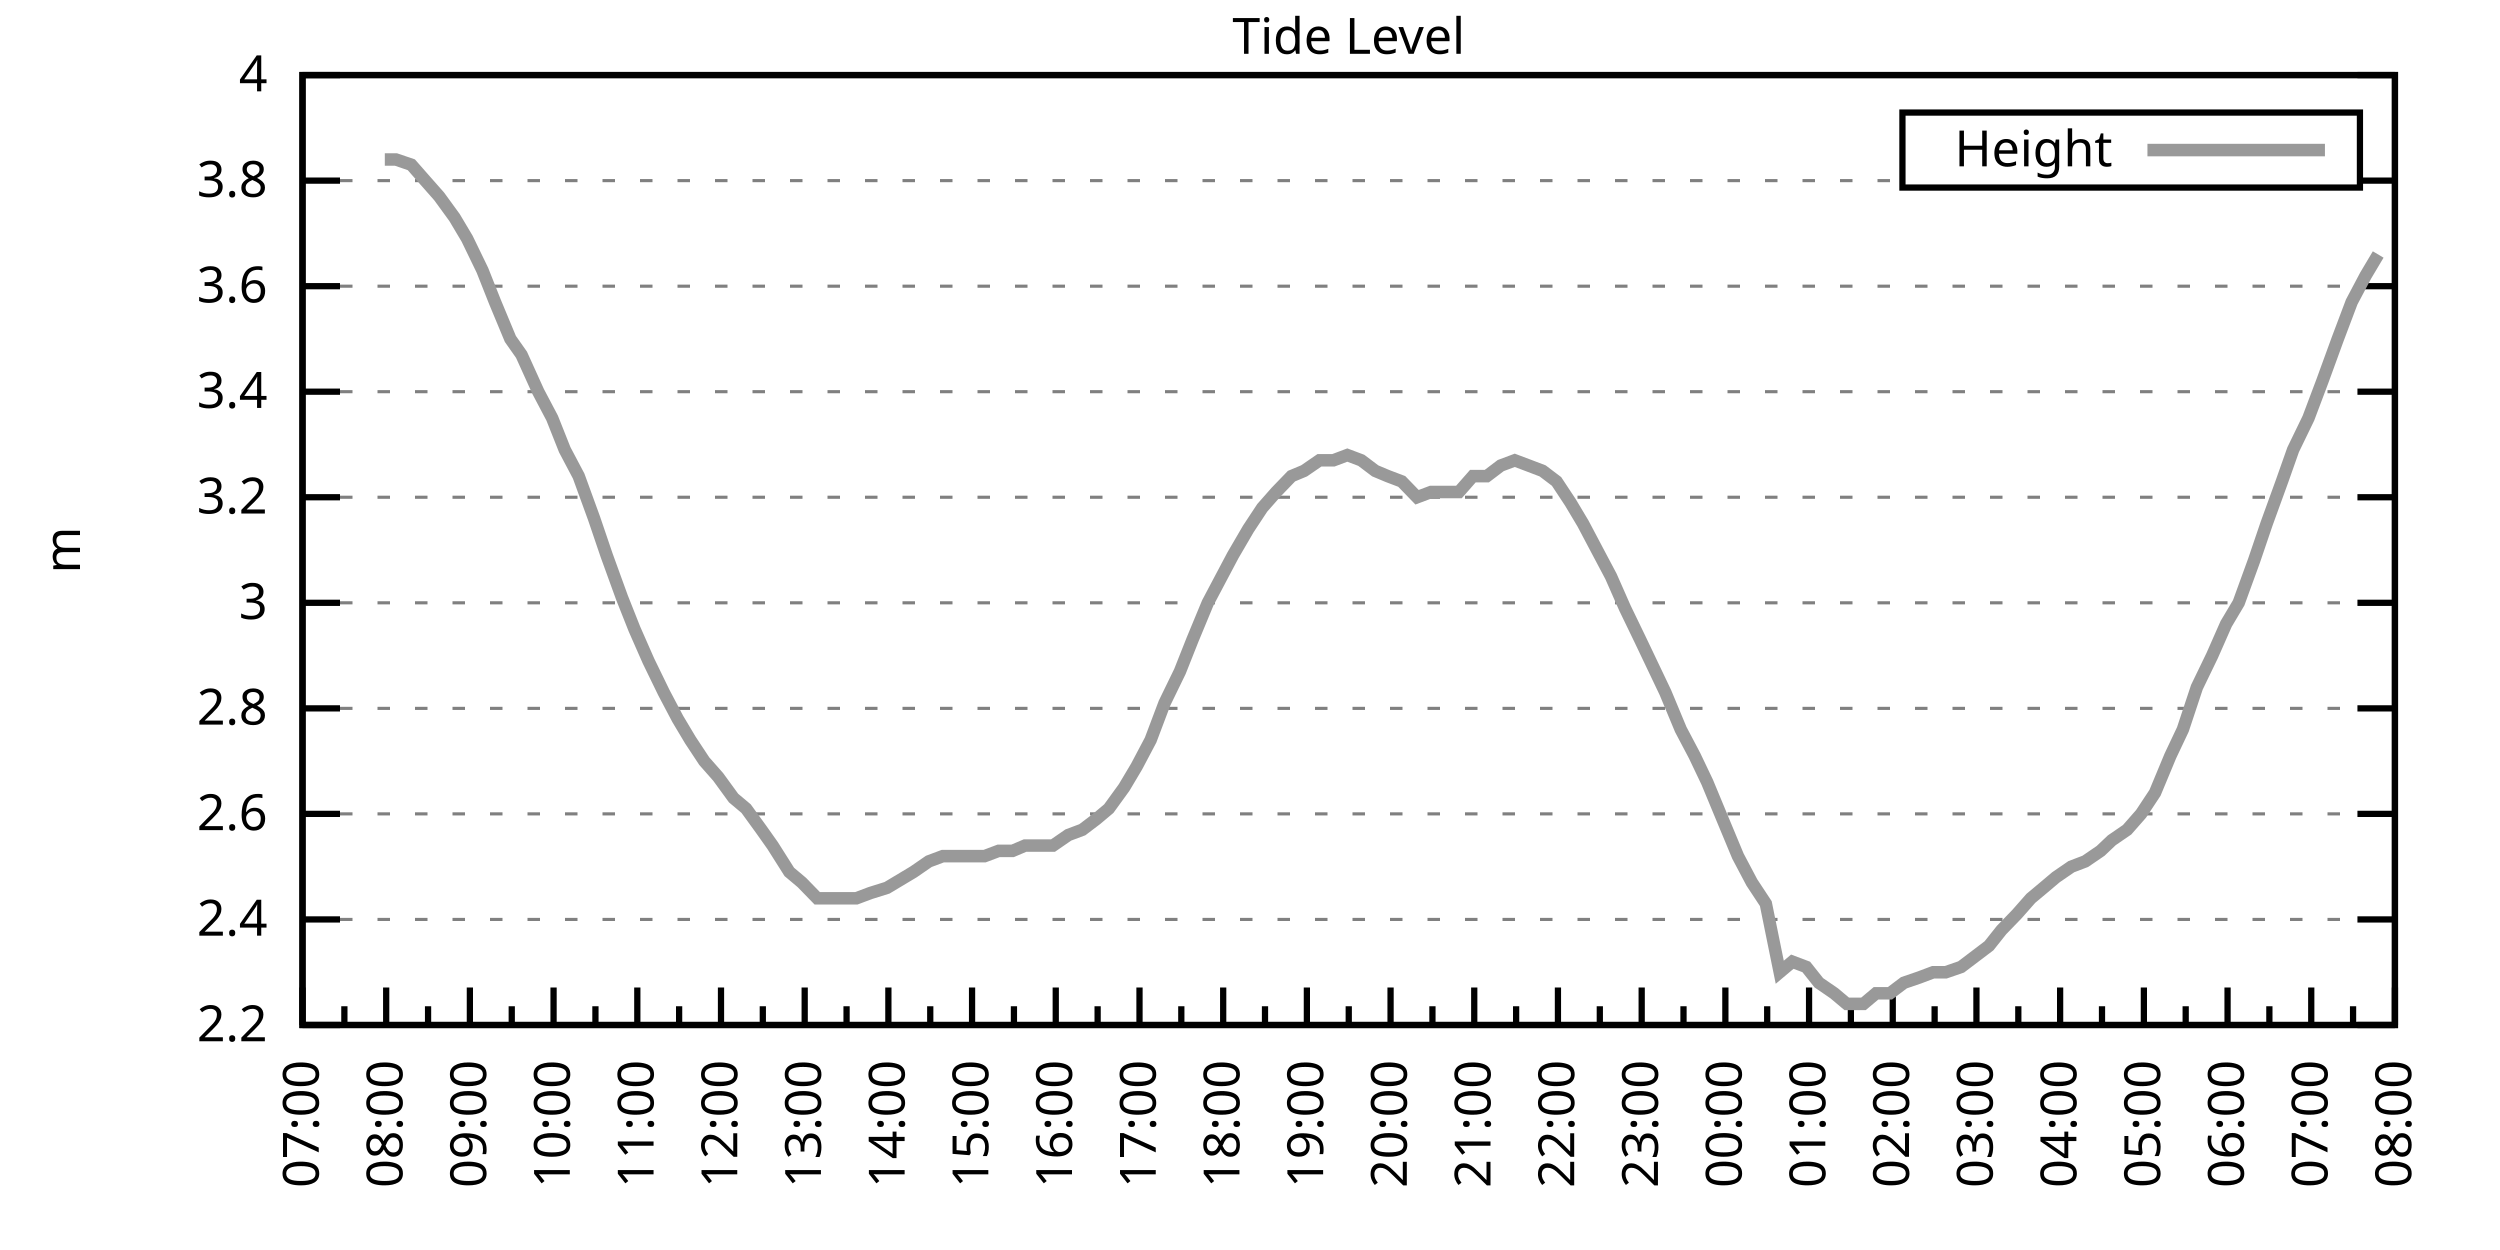
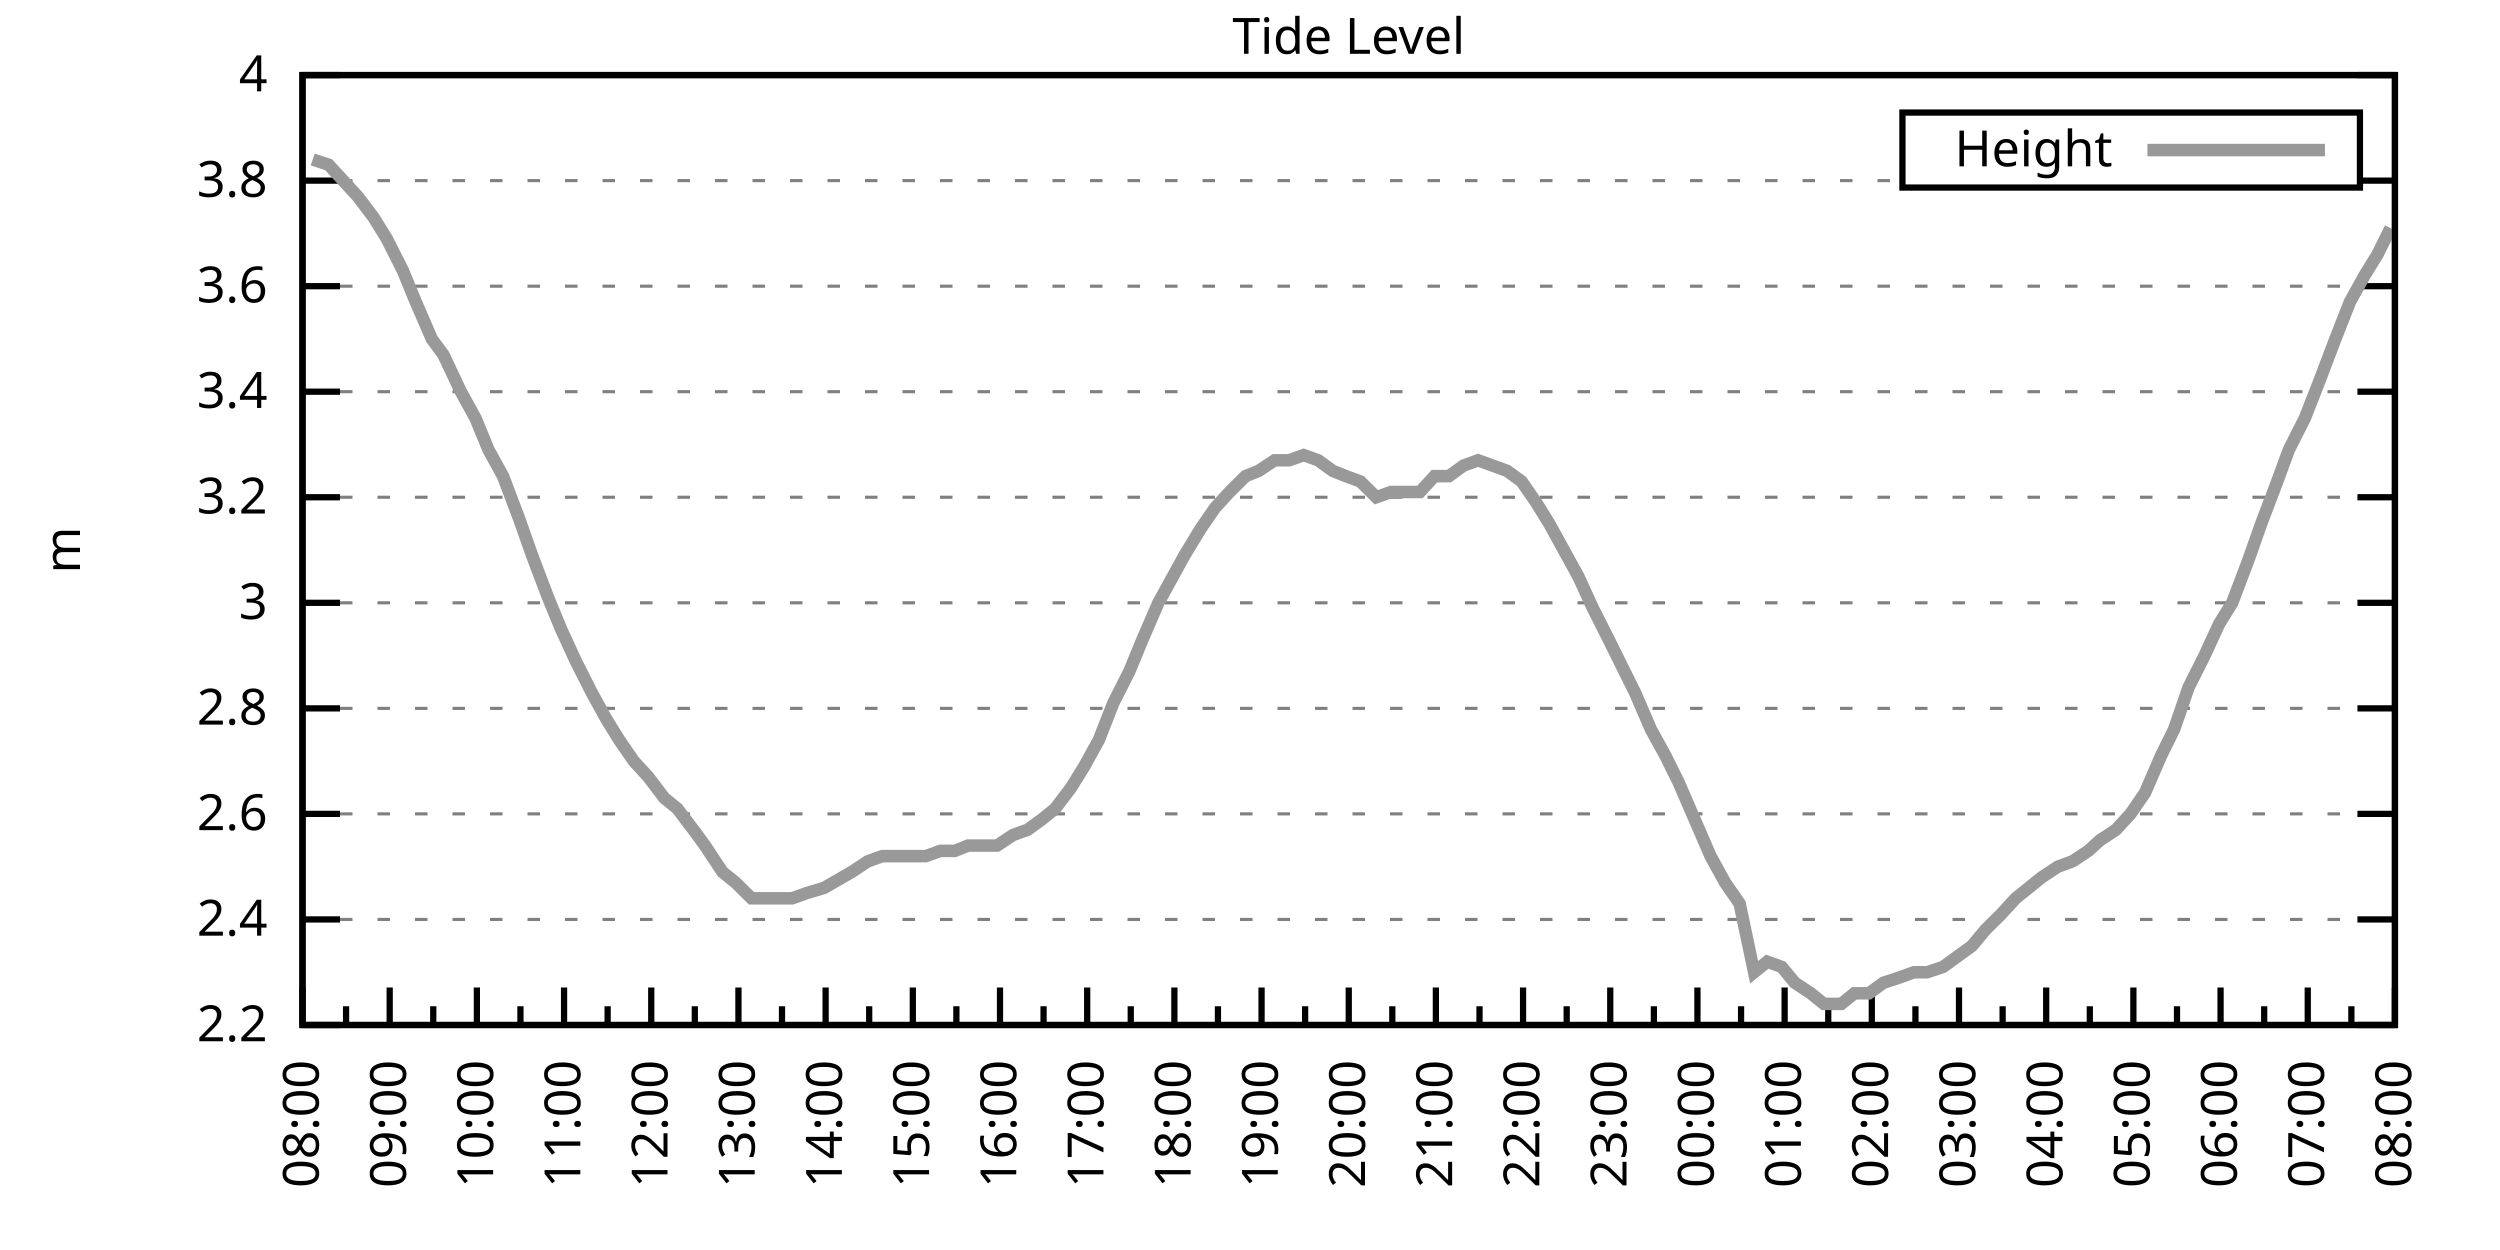
<svg xmlns="http://www.w3.org/2000/svg" xmlns:xlink="http://www.w3.org/1999/xlink" width="400" height="200" viewBox="0 0 400 200">
  <g id="gnuplot_canvas">
    <rect x="0" y="0" width="400" height="200" fill="none" />
    <defs>
      <circle id="gpDot" r="0.5" stroke-width="0.5" stroke="currentColor" />
      <path id="gpPt0" stroke-width="0.333" stroke="currentColor" d="M-1,0 h2 M0,-1 v2" />
      <path id="gpPt1" stroke-width="0.333" stroke="currentColor" d="M-1,-1 L1,1 M1,-1 L-1,1" />
      <path id="gpPt2" stroke-width="0.333" stroke="currentColor" d="M-1,0 L1,0 M0,-1 L0,1 M-1,-1 L1,1 M-1,1 L1,-1" />
      <rect id="gpPt3" stroke-width="0.333" stroke="currentColor" x="-1" y="-1" width="2" height="2" />
      <rect id="gpPt4" stroke-width="0.333" stroke="currentColor" fill="currentColor" x="-1" y="-1" width="2" height="2" />
      <circle id="gpPt5" stroke-width="0.333" stroke="currentColor" cx="0" cy="0" r="1" />
      <use xlink:href="#gpPt5" id="gpPt6" fill="currentColor" stroke="none" />
      <path id="gpPt7" stroke-width="0.333" stroke="currentColor" d="M0,-1.33 L-1.33,0.67 L1.33,0.67 z" />
      <use xlink:href="#gpPt7" id="gpPt8" fill="currentColor" stroke="none" />
      <use xlink:href="#gpPt7" id="gpPt9" stroke="currentColor" transform="rotate(180)" />
      <use xlink:href="#gpPt9" id="gpPt10" fill="currentColor" stroke="none" />
      <use xlink:href="#gpPt3" id="gpPt11" stroke="currentColor" transform="rotate(45)" />
      <use xlink:href="#gpPt11" id="gpPt12" fill="currentColor" stroke="none" />
      <path id="gpPt13" stroke-width="0.333" stroke="currentColor" d="M0,1.330 L1.265,0.411 L0.782,-1.067 L-0.782,-1.076 L-1.265,0.411 z" />
      <use xlink:href="#gpPt13" id="gpPt14" fill="currentColor" stroke="none" />
      <filter id="textbox" filterUnits="objectBoundingBox" x="0" y="0" height="1" width="1">
        <feFlood flood-color="white" flood-opacity="1" result="bgnd" />
        <feComposite in="SourceGraphic" in2="bgnd" operator="atop" />
      </filter>
      <filter id="greybox" filterUnits="objectBoundingBox" x="0" y="0" height="1" width="1">
        <feFlood flood-color="lightgrey" flood-opacity="1" result="grey" />
        <feComposite in="SourceGraphic" in2="grey" operator="atop" />
      </filter>
    </defs>
    <g fill="none" color="white" stroke="currentColor" stroke-width="1.00" stroke-linecap="butt" stroke-linejoin="miter">
</g>
    <g fill="none" color="black" stroke="currentColor" stroke-width="1.00" stroke-linecap="butt" stroke-linejoin="miter">
      <g stroke="none" shape-rendering="crispEdges">
        <polygon fill="rgb(255, 255, 255)" points="48.40,164.00 383.18,164.00 383.18,12.02 48.40,12.02 " />
      </g>
    </g>
    <g fill="none" color="black" stroke="currentColor" stroke-width="1.00" stroke-linecap="butt" stroke-linejoin="miter">
</g>
    <g fill="none" color="black" stroke="black" stroke-width="0.50" stroke-linecap="butt" stroke-linejoin="miter">
</g>
    <g fill="none" color="gray" stroke="currentColor" stroke-width="0.50" stroke-linecap="butt" stroke-linejoin="miter">
      <path stroke="gray" stroke-dasharray="2,4" class="gridline" d="M48.40,164.00 L383.19,164.00  " />
    </g>
    <g fill="none" color="gray" stroke="gray" stroke-width="1.00" stroke-linecap="butt" stroke-linejoin="miter">
</g>
    <g fill="none" color="black" stroke="currentColor" stroke-width="1.00" stroke-linecap="butt" stroke-linejoin="miter">
      <path stroke="black" d="M48.40,164.00 L54.40,164.00 M383.19,164.00 L377.19,164.00  " />
      <g transform="translate(42.80,166.60)" stroke="none" fill="black" font-family="Sans" font-size="8.00" text-anchor="end">
        <text>
          <tspan font-family="Sans"> 2.2</tspan>
        </text>
      </g>
    </g>
    <g fill="none" color="black" stroke="currentColor" stroke-width="1.00" stroke-linecap="butt" stroke-linejoin="miter">
</g>
    <g fill="none" color="black" stroke="black" stroke-width="0.50" stroke-linecap="butt" stroke-linejoin="miter">
</g>
    <g fill="none" color="gray" stroke="currentColor" stroke-width="0.50" stroke-linecap="butt" stroke-linejoin="miter">
      <path stroke="gray" stroke-dasharray="2,4" class="gridline" d="M48.40,147.11 L383.19,147.11  " />
    </g>
    <g fill="none" color="gray" stroke="gray" stroke-width="1.00" stroke-linecap="butt" stroke-linejoin="miter">
</g>
    <g fill="none" color="black" stroke="currentColor" stroke-width="1.00" stroke-linecap="butt" stroke-linejoin="miter">
      <path stroke="black" d="M48.40,147.11 L54.40,147.11 M383.19,147.11 L377.19,147.11  " />
      <g transform="translate(42.80,149.71)" stroke="none" fill="black" font-family="Sans" font-size="8.00" text-anchor="end">
        <text>
          <tspan font-family="Sans"> 2.4</tspan>
        </text>
      </g>
    </g>
    <g fill="none" color="black" stroke="currentColor" stroke-width="1.00" stroke-linecap="butt" stroke-linejoin="miter">
</g>
    <g fill="none" color="black" stroke="black" stroke-width="0.50" stroke-linecap="butt" stroke-linejoin="miter">
</g>
    <g fill="none" color="gray" stroke="currentColor" stroke-width="0.50" stroke-linecap="butt" stroke-linejoin="miter">
      <path stroke="gray" stroke-dasharray="2,4" class="gridline" d="M48.40,130.22 L383.19,130.22  " />
    </g>
    <g fill="none" color="gray" stroke="gray" stroke-width="1.00" stroke-linecap="butt" stroke-linejoin="miter">
</g>
    <g fill="none" color="black" stroke="currentColor" stroke-width="1.00" stroke-linecap="butt" stroke-linejoin="miter">
      <path stroke="black" d="M48.40,130.22 L54.40,130.22 M383.19,130.22 L377.19,130.22  " />
      <g transform="translate(42.80,132.82)" stroke="none" fill="black" font-family="Sans" font-size="8.00" text-anchor="end">
        <text>
          <tspan font-family="Sans"> 2.6</tspan>
        </text>
      </g>
    </g>
    <g fill="none" color="black" stroke="currentColor" stroke-width="1.00" stroke-linecap="butt" stroke-linejoin="miter">
</g>
    <g fill="none" color="black" stroke="black" stroke-width="0.50" stroke-linecap="butt" stroke-linejoin="miter">
</g>
    <g fill="none" color="gray" stroke="currentColor" stroke-width="0.50" stroke-linecap="butt" stroke-linejoin="miter">
      <path stroke="gray" stroke-dasharray="2,4" class="gridline" d="M48.40,113.34 L383.19,113.34  " />
    </g>
    <g fill="none" color="gray" stroke="gray" stroke-width="1.00" stroke-linecap="butt" stroke-linejoin="miter">
</g>
    <g fill="none" color="black" stroke="currentColor" stroke-width="1.00" stroke-linecap="butt" stroke-linejoin="miter">
      <path stroke="black" d="M48.40,113.34 L54.40,113.34 M383.19,113.34 L377.19,113.34  " />
      <g transform="translate(42.80,115.94)" stroke="none" fill="black" font-family="Sans" font-size="8.00" text-anchor="end">
        <text>
          <tspan font-family="Sans"> 2.8</tspan>
        </text>
      </g>
    </g>
    <g fill="none" color="black" stroke="currentColor" stroke-width="1.00" stroke-linecap="butt" stroke-linejoin="miter">
</g>
    <g fill="none" color="black" stroke="black" stroke-width="0.50" stroke-linecap="butt" stroke-linejoin="miter">
</g>
    <g fill="none" color="gray" stroke="currentColor" stroke-width="0.50" stroke-linecap="butt" stroke-linejoin="miter">
      <path stroke="gray" stroke-dasharray="2,4" class="gridline" d="M48.40,96.45 L383.19,96.45  " />
    </g>
    <g fill="none" color="gray" stroke="gray" stroke-width="1.00" stroke-linecap="butt" stroke-linejoin="miter">
</g>
    <g fill="none" color="black" stroke="currentColor" stroke-width="1.00" stroke-linecap="butt" stroke-linejoin="miter">
      <path stroke="black" d="M48.40,96.45 L54.40,96.45 M383.19,96.45 L377.19,96.45  " />
      <g transform="translate(42.80,99.05)" stroke="none" fill="black" font-family="Sans" font-size="8.00" text-anchor="end">
        <text>
          <tspan font-family="Sans"> 3</tspan>
        </text>
      </g>
    </g>
    <g fill="none" color="black" stroke="currentColor" stroke-width="1.00" stroke-linecap="butt" stroke-linejoin="miter">
</g>
    <g fill="none" color="black" stroke="black" stroke-width="0.50" stroke-linecap="butt" stroke-linejoin="miter">
</g>
    <g fill="none" color="gray" stroke="currentColor" stroke-width="0.50" stroke-linecap="butt" stroke-linejoin="miter">
      <path stroke="gray" stroke-dasharray="2,4" class="gridline" d="M48.40,79.56 L383.19,79.56  " />
    </g>
    <g fill="none" color="gray" stroke="gray" stroke-width="1.00" stroke-linecap="butt" stroke-linejoin="miter">
</g>
    <g fill="none" color="black" stroke="currentColor" stroke-width="1.00" stroke-linecap="butt" stroke-linejoin="miter">
      <path stroke="black" d="M48.40,79.56 L54.40,79.56 M383.19,79.56 L377.19,79.56  " />
      <g transform="translate(42.80,82.16)" stroke="none" fill="black" font-family="Sans" font-size="8.00" text-anchor="end">
        <text>
          <tspan font-family="Sans"> 3.2</tspan>
        </text>
      </g>
    </g>
    <g fill="none" color="black" stroke="currentColor" stroke-width="1.00" stroke-linecap="butt" stroke-linejoin="miter">
</g>
    <g fill="none" color="black" stroke="black" stroke-width="0.50" stroke-linecap="butt" stroke-linejoin="miter">
</g>
    <g fill="none" color="gray" stroke="currentColor" stroke-width="0.50" stroke-linecap="butt" stroke-linejoin="miter">
      <path stroke="gray" stroke-dasharray="2,4" class="gridline" d="M48.40,62.67 L383.19,62.67  " />
    </g>
    <g fill="none" color="gray" stroke="gray" stroke-width="1.00" stroke-linecap="butt" stroke-linejoin="miter">
</g>
    <g fill="none" color="black" stroke="currentColor" stroke-width="1.00" stroke-linecap="butt" stroke-linejoin="miter">
      <path stroke="black" d="M48.40,62.67 L54.40,62.67 M383.19,62.67 L377.19,62.67  " />
      <g transform="translate(42.80,65.27)" stroke="none" fill="black" font-family="Sans" font-size="8.00" text-anchor="end">
        <text>
          <tspan font-family="Sans"> 3.4</tspan>
        </text>
      </g>
    </g>
    <g fill="none" color="black" stroke="currentColor" stroke-width="1.00" stroke-linecap="butt" stroke-linejoin="miter">
</g>
    <g fill="none" color="black" stroke="black" stroke-width="0.50" stroke-linecap="butt" stroke-linejoin="miter">
</g>
    <g fill="none" color="gray" stroke="currentColor" stroke-width="0.50" stroke-linecap="butt" stroke-linejoin="miter">
      <path stroke="gray" stroke-dasharray="2,4" class="gridline" d="M48.40,45.79 L383.19,45.79  " />
    </g>
    <g fill="none" color="gray" stroke="gray" stroke-width="1.00" stroke-linecap="butt" stroke-linejoin="miter">
</g>
    <g fill="none" color="black" stroke="currentColor" stroke-width="1.00" stroke-linecap="butt" stroke-linejoin="miter">
      <path stroke="black" d="M48.40,45.79 L54.40,45.79 M383.19,45.79 L377.19,45.79  " />
      <g transform="translate(42.80,48.39)" stroke="none" fill="black" font-family="Sans" font-size="8.00" text-anchor="end">
        <text>
          <tspan font-family="Sans"> 3.6</tspan>
        </text>
      </g>
    </g>
    <g fill="none" color="black" stroke="currentColor" stroke-width="1.00" stroke-linecap="butt" stroke-linejoin="miter">
</g>
    <g fill="none" color="black" stroke="black" stroke-width="0.50" stroke-linecap="butt" stroke-linejoin="miter">
</g>
    <g fill="none" color="gray" stroke="currentColor" stroke-width="0.50" stroke-linecap="butt" stroke-linejoin="miter">
      <path stroke="gray" stroke-dasharray="2,4" class="gridline" d="M48.40,28.90 L304.39,28.90 M377.59,28.90 L383.19,28.90  " />
    </g>
    <g fill="none" color="gray" stroke="gray" stroke-width="1.00" stroke-linecap="butt" stroke-linejoin="miter">
</g>
    <g fill="none" color="black" stroke="currentColor" stroke-width="1.00" stroke-linecap="butt" stroke-linejoin="miter">
      <path stroke="black" d="M48.40,28.90 L54.40,28.90 M383.19,28.90 L377.19,28.90  " />
      <g transform="translate(42.80,31.50)" stroke="none" fill="black" font-family="Sans" font-size="8.00" text-anchor="end">
        <text>
          <tspan font-family="Sans"> 3.8</tspan>
        </text>
      </g>
    </g>
    <g fill="none" color="black" stroke="currentColor" stroke-width="1.00" stroke-linecap="butt" stroke-linejoin="miter">
</g>
    <g fill="none" color="black" stroke="black" stroke-width="0.50" stroke-linecap="butt" stroke-linejoin="miter">
</g>
    <g fill="none" color="gray" stroke="currentColor" stroke-width="0.50" stroke-linecap="butt" stroke-linejoin="miter">
      <path stroke="gray" stroke-dasharray="2,4" class="gridline" d="M48.40,12.01 L383.19,12.01  " />
    </g>
    <g fill="none" color="gray" stroke="gray" stroke-width="1.00" stroke-linecap="butt" stroke-linejoin="miter">
</g>
    <g fill="none" color="black" stroke="currentColor" stroke-width="1.00" stroke-linecap="butt" stroke-linejoin="miter">
      <path stroke="black" d="M48.40,12.01 L54.40,12.01 M383.19,12.01 L377.19,12.01  " />
      <g transform="translate(42.80,14.61)" stroke="none" fill="black" font-family="Sans" font-size="8.00" text-anchor="end">
        <text>
          <tspan font-family="Sans"> 4</tspan>
        </text>
      </g>
    </g>
    <g fill="none" color="black" stroke="currentColor" stroke-width="1.00" stroke-linecap="butt" stroke-linejoin="miter">
      <path stroke="black" d="M48.40,164.00 L48.40,158.00  " />
      <g transform="translate(51.00,169.60) rotate(270)" stroke="none" fill="black" font-family="Sans" font-size="8.00" text-anchor="end">
        <text>
+           <tspan font-family="Sans">08:00</tspan>
+         </text>
+       </g>
+     </g>
+     <g fill="none" color="black" stroke="currentColor" stroke-width="1.00" stroke-linecap="butt" stroke-linejoin="miter">
+       <path stroke="black" d="M55.37,164.00 L55.37,161.00 M62.35,164.00 L62.35,158.00  " />
+       <g transform="translate(64.95,169.60) rotate(270)" stroke="none" fill="black" font-family="Sans" font-size="8.00" text-anchor="end">
+         <text>
+           <tspan font-family="Sans">09:00</tspan>
+         </text>
+       </g>
+     </g>
+     <g fill="none" color="black" stroke="currentColor" stroke-width="1.00" stroke-linecap="butt" stroke-linejoin="miter">
+       <path stroke="black" d="M69.32,164.00 L69.32,161.00 M76.30,164.00 L76.30,158.00  " />
+       <g transform="translate(78.90,169.60) rotate(270)" stroke="none" fill="black" font-family="Sans" font-size="8.00" text-anchor="end">
+         <text>
+           <tspan font-family="Sans">10:00</tspan>
+         </text>
+       </g>
+     </g>
+     <g fill="none" color="black" stroke="currentColor" stroke-width="1.00" stroke-linecap="butt" stroke-linejoin="miter">
+       <path stroke="black" d="M83.27,164.00 L83.27,161.00 M90.25,164.00 L90.25,158.00  " />
+       <g transform="translate(92.85,169.60) rotate(270)" stroke="none" fill="black" font-family="Sans" font-size="8.00" text-anchor="end">
+         <text>
+           <tspan font-family="Sans">11:00</tspan>
+         </text>
+       </g>
+     </g>
+     <g fill="none" color="black" stroke="currentColor" stroke-width="1.00" stroke-linecap="butt" stroke-linejoin="miter">
+       <path stroke="black" d="M97.22,164.00 L97.22,161.00 M104.20,164.00 L104.20,158.00  " />
+       <g transform="translate(106.80,169.60) rotate(270)" stroke="none" fill="black" font-family="Sans" font-size="8.00" text-anchor="end">
+         <text>
+           <tspan font-family="Sans">12:00</tspan>
+         </text>
+       </g>
+     </g>
+     <g fill="none" color="black" stroke="currentColor" stroke-width="1.00" stroke-linecap="butt" stroke-linejoin="miter">
+       <path stroke="black" d="M111.17,164.00 L111.17,161.00 M118.15,164.00 L118.15,158.00  " />
+       <g transform="translate(120.75,169.60) rotate(270)" stroke="none" fill="black" font-family="Sans" font-size="8.00" text-anchor="end">
+         <text>
+           <tspan font-family="Sans">13:00</tspan>
+         </text>
+       </g>
+     </g>
+     <g fill="none" color="black" stroke="currentColor" stroke-width="1.00" stroke-linecap="butt" stroke-linejoin="miter">
+       <path stroke="black" d="M125.12,164.00 L125.12,161.00 M132.10,164.00 L132.10,158.00  " />
+       <g transform="translate(134.70,169.60) rotate(270)" stroke="none" fill="black" font-family="Sans" font-size="8.00" text-anchor="end">
+         <text>
+           <tspan font-family="Sans">14:00</tspan>
+         </text>
+       </g>
+     </g>
+     <g fill="none" color="black" stroke="currentColor" stroke-width="1.00" stroke-linecap="butt" stroke-linejoin="miter">
+       <path stroke="black" d="M139.07,164.00 L139.07,161.00 M146.05,164.00 L146.05,158.00  " />
+       <g transform="translate(148.65,169.60) rotate(270)" stroke="none" fill="black" font-family="Sans" font-size="8.00" text-anchor="end">
+         <text>
+           <tspan font-family="Sans">15:00</tspan>
+         </text>
+       </g>
+     </g>
+     <g fill="none" color="black" stroke="currentColor" stroke-width="1.00" stroke-linecap="butt" stroke-linejoin="miter">
+       <path stroke="black" d="M153.02,164.00 L153.02,161.00 M160.00,164.00 L160.00,158.00  " />
+       <g transform="translate(162.60,169.60) rotate(270)" stroke="none" fill="black" font-family="Sans" font-size="8.00" text-anchor="end">
+         <text>
+           <tspan font-family="Sans">16:00</tspan>
+         </text>
+       </g>
+     </g>
+     <g fill="none" color="black" stroke="currentColor" stroke-width="1.00" stroke-linecap="butt" stroke-linejoin="miter">
+       <path stroke="black" d="M166.97,164.00 L166.97,161.00 M173.95,164.00 L173.95,158.00  " />
+       <g transform="translate(176.55,169.60) rotate(270)" stroke="none" fill="black" font-family="Sans" font-size="8.00" text-anchor="end">
+         <text>
+           <tspan font-family="Sans">17:00</tspan>
+         </text>
+       </g>
+     </g>
+     <g fill="none" color="black" stroke="currentColor" stroke-width="1.00" stroke-linecap="butt" stroke-linejoin="miter">
+       <path stroke="black" d="M180.92,164.00 L180.92,161.00 M187.90,164.00 L187.90,158.00  " />
+       <g transform="translate(190.50,169.60) rotate(270)" stroke="none" fill="black" font-family="Sans" font-size="8.00" text-anchor="end">
+         <text>
+           <tspan font-family="Sans">18:00</tspan>
+         </text>
+       </g>
+     </g>
+     <g fill="none" color="black" stroke="currentColor" stroke-width="1.00" stroke-linecap="butt" stroke-linejoin="miter">
+       <path stroke="black" d="M194.87,164.00 L194.87,161.00 M201.85,164.00 L201.85,158.00  " />
+       <g transform="translate(204.45,169.60) rotate(270)" stroke="none" fill="black" font-family="Sans" font-size="8.00" text-anchor="end">
+         <text>
+           <tspan font-family="Sans">19:00</tspan>
+         </text>
+       </g>
+     </g>
+     <g fill="none" color="black" stroke="currentColor" stroke-width="1.00" stroke-linecap="butt" stroke-linejoin="miter">
+       <path stroke="black" d="M208.82,164.00 L208.82,161.00 M215.80,164.00 L215.80,158.00  " />
+       <g transform="translate(218.40,169.60) rotate(270)" stroke="none" fill="black" font-family="Sans" font-size="8.00" text-anchor="end">
+         <text>
+           <tspan font-family="Sans">20:00</tspan>
+         </text>
+       </g>
+     </g>
+     <g fill="none" color="black" stroke="currentColor" stroke-width="1.00" stroke-linecap="butt" stroke-linejoin="miter">
+       <path stroke="black" d="M222.77,164.00 L222.77,161.00 M229.74,164.00 L229.74,158.00  " />
+       <g transform="translate(232.34,169.60) rotate(270)" stroke="none" fill="black" font-family="Sans" font-size="8.00" text-anchor="end">
+         <text>
+           <tspan font-family="Sans">21:00</tspan>
+         </text>
+       </g>
+     </g>
+     <g fill="none" color="black" stroke="currentColor" stroke-width="1.00" stroke-linecap="butt" stroke-linejoin="miter">
+       <path stroke="black" d="M236.72,164.00 L236.72,161.00 M243.69,164.00 L243.69,158.00  " />
+       <g transform="translate(246.29,169.60) rotate(270)" stroke="none" fill="black" font-family="Sans" font-size="8.00" text-anchor="end">
+         <text>
+           <tspan font-family="Sans">22:00</tspan>
+         </text>
+       </g>
+     </g>
+     <g fill="none" color="black" stroke="currentColor" stroke-width="1.00" stroke-linecap="butt" stroke-linejoin="miter">
+       <path stroke="black" d="M250.67,164.00 L250.67,161.00 M257.64,164.00 L257.64,158.00  " />
+       <g transform="translate(260.24,169.60) rotate(270)" stroke="none" fill="black" font-family="Sans" font-size="8.00" text-anchor="end">
+         <text>
+           <tspan font-family="Sans">23:00</tspan>
+         </text>
+       </g>
+     </g>
+     <g fill="none" color="black" stroke="currentColor" stroke-width="1.00" stroke-linecap="butt" stroke-linejoin="miter">
+       <path stroke="black" d="M264.62,164.00 L264.62,161.00 M271.59,164.00 L271.59,158.00  " />
+       <g transform="translate(274.19,169.60) rotate(270)" stroke="none" fill="black" font-family="Sans" font-size="8.00" text-anchor="end">
+         <text>
+           <tspan font-family="Sans">00:00</tspan>
+         </text>
+       </g>
+     </g>
+     <g fill="none" color="black" stroke="currentColor" stroke-width="1.00" stroke-linecap="butt" stroke-linejoin="miter">
+       <path stroke="black" d="M278.57,164.00 L278.57,161.00 M285.54,164.00 L285.54,158.00  " />
+       <g transform="translate(288.14,169.60) rotate(270)" stroke="none" fill="black" font-family="Sans" font-size="8.00" text-anchor="end">
+         <text>
+           <tspan font-family="Sans">01:00</tspan>
+         </text>
+       </g>
+     </g>
+     <g fill="none" color="black" stroke="currentColor" stroke-width="1.00" stroke-linecap="butt" stroke-linejoin="miter">
+       <path stroke="black" d="M292.52,164.00 L292.52,161.00 M299.49,164.00 L299.49,158.00  " />
+       <g transform="translate(302.09,169.60) rotate(270)" stroke="none" fill="black" font-family="Sans" font-size="8.00" text-anchor="end">
+         <text>
+           <tspan font-family="Sans">02:00</tspan>
+         </text>
+       </g>
+     </g>
+     <g fill="none" color="black" stroke="currentColor" stroke-width="1.00" stroke-linecap="butt" stroke-linejoin="miter">
+       <path stroke="black" d="M306.47,164.00 L306.47,161.00 M313.44,164.00 L313.44,158.00  " />
+       <g transform="translate(316.04,169.60) rotate(270)" stroke="none" fill="black" font-family="Sans" font-size="8.00" text-anchor="end">
+         <text>
+           <tspan font-family="Sans">03:00</tspan>
+         </text>
+       </g>
+     </g>
+     <g fill="none" color="black" stroke="currentColor" stroke-width="1.00" stroke-linecap="butt" stroke-linejoin="miter">
+       <path stroke="black" d="M320.42,164.00 L320.42,161.00 M327.39,164.00 L327.39,158.00  " />
+       <g transform="translate(329.99,169.60) rotate(270)" stroke="none" fill="black" font-family="Sans" font-size="8.00" text-anchor="end">
+         <text>
+           <tspan font-family="Sans">04:00</tspan>
+         </text>
+       </g>
+     </g>
+     <g fill="none" color="black" stroke="currentColor" stroke-width="1.00" stroke-linecap="butt" stroke-linejoin="miter">
+       <path stroke="black" d="M334.37,164.00 L334.37,161.00 M341.34,164.00 L341.34,158.00  " />
+       <g transform="translate(343.94,169.60) rotate(270)" stroke="none" fill="black" font-family="Sans" font-size="8.00" text-anchor="end">
+         <text>
+           <tspan font-family="Sans">05:00</tspan>
+         </text>
+       </g>
+     </g>
+     <g fill="none" color="black" stroke="currentColor" stroke-width="1.00" stroke-linecap="butt" stroke-linejoin="miter">
+       <path stroke="black" d="M348.32,164.00 L348.32,161.00 M355.29,164.00 L355.29,158.00  " />
+       <g transform="translate(357.89,169.60) rotate(270)" stroke="none" fill="black" font-family="Sans" font-size="8.00" text-anchor="end">
+         <text>
+           <tspan font-family="Sans">06:00</tspan>
+         </text>
+       </g>
+     </g>
+     <g fill="none" color="black" stroke="currentColor" stroke-width="1.00" stroke-linecap="butt" stroke-linejoin="miter">
+       <path stroke="black" d="M362.27,164.00 L362.27,161.00 M369.24,164.00 L369.24,158.00  " />
+       <g transform="translate(371.84,169.60) rotate(270)" stroke="none" fill="black" font-family="Sans" font-size="8.00" text-anchor="end">
+         <text>
          <tspan font-family="Sans">07:00</tspan>
        </text>
      </g>
    </g>
    <g fill="none" color="black" stroke="currentColor" stroke-width="1.00" stroke-linecap="butt" stroke-linejoin="miter">
-       <path stroke="black" d="M55.10,164.00 L55.10,161.00 M61.79,164.00 L61.79,158.00  " />
-       <g transform="translate(64.39,169.60) rotate(270)" stroke="none" fill="black" font-family="Sans" font-size="8.00" text-anchor="end">
-         <text>
-           <tspan font-family="Sans">08:00</tspan>
-         </text>
-       </g>
-     </g>
-     <g fill="none" color="black" stroke="currentColor" stroke-width="1.00" stroke-linecap="butt" stroke-linejoin="miter">
-       <path stroke="black" d="M68.49,164.00 L68.49,161.00 M75.18,164.00 L75.18,158.00  " />
-       <g transform="translate(77.78,169.60) rotate(270)" stroke="none" fill="black" font-family="Sans" font-size="8.00" text-anchor="end">
-         <text>
-           <tspan font-family="Sans">09:00</tspan>
-         </text>
-       </g>
-     </g>
-     <g fill="none" color="black" stroke="currentColor" stroke-width="1.00" stroke-linecap="butt" stroke-linejoin="miter">
-       <path stroke="black" d="M81.88,164.00 L81.88,161.00 M88.57,164.00 L88.57,158.00  " />
-       <g transform="translate(91.17,169.60) rotate(270)" stroke="none" fill="black" font-family="Sans" font-size="8.00" text-anchor="end">
-         <text>
-           <tspan font-family="Sans">10:00</tspan>
-         </text>
-       </g>
-     </g>
-     <g fill="none" color="black" stroke="currentColor" stroke-width="1.00" stroke-linecap="butt" stroke-linejoin="miter">
-       <path stroke="black" d="M95.27,164.00 L95.27,161.00 M101.97,164.00 L101.97,158.00  " />
-       <g transform="translate(104.57,169.60) rotate(270)" stroke="none" fill="black" font-family="Sans" font-size="8.00" text-anchor="end">
-         <text>
-           <tspan font-family="Sans">11:00</tspan>
-         </text>
-       </g>
-     </g>
-     <g fill="none" color="black" stroke="currentColor" stroke-width="1.00" stroke-linecap="butt" stroke-linejoin="miter">
-       <path stroke="black" d="M108.66,164.00 L108.66,161.00 M115.36,164.00 L115.36,158.00  " />
-       <g transform="translate(117.96,169.60) rotate(270)" stroke="none" fill="black" font-family="Sans" font-size="8.00" text-anchor="end">
-         <text>
-           <tspan font-family="Sans">12:00</tspan>
-         </text>
-       </g>
-     </g>
-     <g fill="none" color="black" stroke="currentColor" stroke-width="1.00" stroke-linecap="butt" stroke-linejoin="miter">
-       <path stroke="black" d="M122.05,164.00 L122.05,161.00 M128.75,164.00 L128.75,158.00  " />
-       <g transform="translate(131.35,169.60) rotate(270)" stroke="none" fill="black" font-family="Sans" font-size="8.00" text-anchor="end">
-         <text>
-           <tspan font-family="Sans">13:00</tspan>
-         </text>
-       </g>
-     </g>
-     <g fill="none" color="black" stroke="currentColor" stroke-width="1.00" stroke-linecap="butt" stroke-linejoin="miter">
-       <path stroke="black" d="M135.45,164.00 L135.45,161.00 M142.14,164.00 L142.14,158.00  " />
-       <g transform="translate(144.74,169.60) rotate(270)" stroke="none" fill="black" font-family="Sans" font-size="8.00" text-anchor="end">
-         <text>
-           <tspan font-family="Sans">14:00</tspan>
-         </text>
-       </g>
-     </g>
-     <g fill="none" color="black" stroke="currentColor" stroke-width="1.00" stroke-linecap="butt" stroke-linejoin="miter">
-       <path stroke="black" d="M148.84,164.00 L148.84,161.00 M155.53,164.00 L155.53,158.00  " />
-       <g transform="translate(158.13,169.60) rotate(270)" stroke="none" fill="black" font-family="Sans" font-size="8.00" text-anchor="end">
-         <text>
-           <tspan font-family="Sans">15:00</tspan>
-         </text>
-       </g>
-     </g>
-     <g fill="none" color="black" stroke="currentColor" stroke-width="1.00" stroke-linecap="butt" stroke-linejoin="miter">
-       <path stroke="black" d="M162.23,164.00 L162.23,161.00 M168.92,164.00 L168.92,158.00  " />
-       <g transform="translate(171.52,169.60) rotate(270)" stroke="none" fill="black" font-family="Sans" font-size="8.00" text-anchor="end">
-         <text>
-           <tspan font-family="Sans">16:00</tspan>
-         </text>
-       </g>
-     </g>
-     <g fill="none" color="black" stroke="currentColor" stroke-width="1.00" stroke-linecap="butt" stroke-linejoin="miter">
-       <path stroke="black" d="M175.62,164.00 L175.62,161.00 M182.32,164.00 L182.32,158.00  " />
-       <g transform="translate(184.92,169.60) rotate(270)" stroke="none" fill="black" font-family="Sans" font-size="8.00" text-anchor="end">
-         <text>
-           <tspan font-family="Sans">17:00</tspan>
-         </text>
-       </g>
-     </g>
-     <g fill="none" color="black" stroke="currentColor" stroke-width="1.00" stroke-linecap="butt" stroke-linejoin="miter">
-       <path stroke="black" d="M189.01,164.00 L189.01,161.00 M195.71,164.00 L195.71,158.00  " />
-       <g transform="translate(198.31,169.60) rotate(270)" stroke="none" fill="black" font-family="Sans" font-size="8.00" text-anchor="end">
-         <text>
-           <tspan font-family="Sans">18:00</tspan>
-         </text>
-       </g>
-     </g>
-     <g fill="none" color="black" stroke="currentColor" stroke-width="1.00" stroke-linecap="butt" stroke-linejoin="miter">
-       <path stroke="black" d="M202.40,164.00 L202.40,161.00 M209.10,164.00 L209.10,158.00  " />
-       <g transform="translate(211.70,169.60) rotate(270)" stroke="none" fill="black" font-family="Sans" font-size="8.00" text-anchor="end">
-         <text>
-           <tspan font-family="Sans">19:00</tspan>
-         </text>
-       </g>
-     </g>
-     <g fill="none" color="black" stroke="currentColor" stroke-width="1.00" stroke-linecap="butt" stroke-linejoin="miter">
-       <path stroke="black" d="M215.80,164.00 L215.80,161.00 M222.49,164.00 L222.49,158.00  " />
-       <g transform="translate(225.09,169.60) rotate(270)" stroke="none" fill="black" font-family="Sans" font-size="8.00" text-anchor="end">
-         <text>
-           <tspan font-family="Sans">20:00</tspan>
-         </text>
-       </g>
-     </g>
-     <g fill="none" color="black" stroke="currentColor" stroke-width="1.00" stroke-linecap="butt" stroke-linejoin="miter">
-       <path stroke="black" d="M229.19,164.00 L229.19,161.00 M235.88,164.00 L235.88,158.00  " />
-       <g transform="translate(238.48,169.60) rotate(270)" stroke="none" fill="black" font-family="Sans" font-size="8.00" text-anchor="end">
-         <text>
-           <tspan font-family="Sans">21:00</tspan>
-         </text>
-       </g>
-     </g>
-     <g fill="none" color="black" stroke="currentColor" stroke-width="1.00" stroke-linecap="butt" stroke-linejoin="miter">
-       <path stroke="black" d="M242.58,164.00 L242.58,161.00 M249.27,164.00 L249.27,158.00  " />
-       <g transform="translate(251.87,169.60) rotate(270)" stroke="none" fill="black" font-family="Sans" font-size="8.00" text-anchor="end">
-         <text>
-           <tspan font-family="Sans">22:00</tspan>
-         </text>
-       </g>
-     </g>
-     <g fill="none" color="black" stroke="currentColor" stroke-width="1.00" stroke-linecap="butt" stroke-linejoin="miter">
-       <path stroke="black" d="M255.97,164.00 L255.97,161.00 M262.67,164.00 L262.67,158.00  " />
-       <g transform="translate(265.27,169.60) rotate(270)" stroke="none" fill="black" font-family="Sans" font-size="8.00" text-anchor="end">
-         <text>
-           <tspan font-family="Sans">23:00</tspan>
-         </text>
-       </g>
-     </g>
-     <g fill="none" color="black" stroke="currentColor" stroke-width="1.00" stroke-linecap="butt" stroke-linejoin="miter">
-       <path stroke="black" d="M269.36,164.00 L269.36,161.00 M276.06,164.00 L276.06,158.00  " />
-       <g transform="translate(278.66,169.60) rotate(270)" stroke="none" fill="black" font-family="Sans" font-size="8.00" text-anchor="end">
-         <text>
-           <tspan font-family="Sans">00:00</tspan>
-         </text>
-       </g>
-     </g>
-     <g fill="none" color="black" stroke="currentColor" stroke-width="1.00" stroke-linecap="butt" stroke-linejoin="miter">
-       <path stroke="black" d="M282.75,164.00 L282.75,161.00 M289.45,164.00 L289.45,158.00  " />
-       <g transform="translate(292.05,169.60) rotate(270)" stroke="none" fill="black" font-family="Sans" font-size="8.00" text-anchor="end">
-         <text>
-           <tspan font-family="Sans">01:00</tspan>
-         </text>
-       </g>
-     </g>
-     <g fill="none" color="black" stroke="currentColor" stroke-width="1.00" stroke-linecap="butt" stroke-linejoin="miter">
-       <path stroke="black" d="M296.14,164.00 L296.14,161.00 M302.84,164.00 L302.84,158.00  " />
-       <g transform="translate(305.44,169.60) rotate(270)" stroke="none" fill="black" font-family="Sans" font-size="8.00" text-anchor="end">
-         <text>
-           <tspan font-family="Sans">02:00</tspan>
-         </text>
-       </g>
-     </g>
-     <g fill="none" color="black" stroke="currentColor" stroke-width="1.00" stroke-linecap="butt" stroke-linejoin="miter">
-       <path stroke="black" d="M309.54,164.00 L309.54,161.00 M316.23,164.00 L316.23,158.00  " />
-       <g transform="translate(318.83,169.60) rotate(270)" stroke="none" fill="black" font-family="Sans" font-size="8.00" text-anchor="end">
-         <text>
-           <tspan font-family="Sans">03:00</tspan>
-         </text>
-       </g>
-     </g>
-     <g fill="none" color="black" stroke="currentColor" stroke-width="1.00" stroke-linecap="butt" stroke-linejoin="miter">
-       <path stroke="black" d="M322.93,164.00 L322.93,161.00 M329.62,164.00 L329.62,158.00  " />
-       <g transform="translate(332.22,169.60) rotate(270)" stroke="none" fill="black" font-family="Sans" font-size="8.00" text-anchor="end">
-         <text>
-           <tspan font-family="Sans">04:00</tspan>
-         </text>
-       </g>
-     </g>
-     <g fill="none" color="black" stroke="currentColor" stroke-width="1.00" stroke-linecap="butt" stroke-linejoin="miter">
-       <path stroke="black" d="M336.32,164.00 L336.32,161.00 M343.02,164.00 L343.02,158.00  " />
-       <g transform="translate(345.62,169.60) rotate(270)" stroke="none" fill="black" font-family="Sans" font-size="8.00" text-anchor="end">
-         <text>
-           <tspan font-family="Sans">05:00</tspan>
-         </text>
-       </g>
-     </g>
-     <g fill="none" color="black" stroke="currentColor" stroke-width="1.00" stroke-linecap="butt" stroke-linejoin="miter">
-       <path stroke="black" d="M349.71,164.00 L349.71,161.00 M356.41,164.00 L356.41,158.00  " />
-       <g transform="translate(359.01,169.60) rotate(270)" stroke="none" fill="black" font-family="Sans" font-size="8.00" text-anchor="end">
-         <text>
-           <tspan font-family="Sans">06:00</tspan>
-         </text>
-       </g>
-     </g>
-     <g fill="none" color="black" stroke="currentColor" stroke-width="1.00" stroke-linecap="butt" stroke-linejoin="miter">
-       <path stroke="black" d="M363.10,164.00 L363.10,161.00 M369.80,164.00 L369.80,158.00  " />
-       <g transform="translate(372.40,169.60) rotate(270)" stroke="none" fill="black" font-family="Sans" font-size="8.00" text-anchor="end">
-         <text>
-           <tspan font-family="Sans">07:00</tspan>
-         </text>
-       </g>
-     </g>
-     <g fill="none" color="black" stroke="currentColor" stroke-width="1.00" stroke-linecap="butt" stroke-linejoin="miter">
-       <path stroke="black" d="M376.49,164.00 L376.49,161.00 M383.19,164.00 L383.19,158.00  " />
+       <path stroke="black" d="M376.22,164.00 L376.22,161.00 M383.19,164.00 L383.19,158.00  " />
      <g transform="translate(385.79,169.60) rotate(270)" stroke="none" fill="black" font-family="Sans" font-size="8.00" text-anchor="end">
        <text>
          <tspan font-family="Sans">08:00</tspan>
        </text>
      </g>
    </g>
    <g fill="none" color="black" stroke="currentColor" stroke-width="1.00" stroke-linecap="butt" stroke-linejoin="miter">
</g>
    <g fill="none" color="black" stroke="currentColor" stroke-width="1.00" stroke-linecap="butt" stroke-linejoin="miter">
      <path stroke="black" d="M48.40,12.01 L48.40,164.00 L383.19,164.00 L383.19,12.01 L48.40,12.01 Z  " />
    </g>
    <g fill="none" color="black" stroke="currentColor" stroke-width="1.00" stroke-linecap="butt" stroke-linejoin="miter">
      <g transform="translate(12.80,88.01) rotate(270)" stroke="none" fill="black" font-family="Sans" font-size="8.00" text-anchor="middle">
        <text>
          <tspan font-family="Sans">m</tspan>
        </text>
      </g>
    </g>
    <g fill="none" color="black" stroke="currentColor" stroke-width="1.00" stroke-linecap="butt" stroke-linejoin="miter">
</g>
    <g fill="none" color="black" stroke="currentColor" stroke-width="1.00" stroke-linecap="butt" stroke-linejoin="miter">
      <path stroke="black" d="M304.39,30.01 L304.39,18.01 L377.59,18.01 L377.59,30.01 L304.39,30.01 Z  " />
    </g>
    <g id="Tide_level_plot_1">
      <g fill="none" color="white" stroke="black" stroke-width="2.00" stroke-linecap="butt" stroke-linejoin="miter">
</g>
      <g fill="none" color="black" stroke="currentColor" stroke-width="2.00" stroke-linecap="butt" stroke-linejoin="miter">
        <g transform="translate(337.99,26.61)" stroke="none" fill="black" font-family="Sans" font-size="8.00" text-anchor="end">
          <text>
            <tspan font-family="Sans">Height</tspan>
          </text>
        </g>
      </g>
      <g fill="none" color="black" stroke="currentColor" stroke-width="2.00" stroke-linecap="butt" stroke-linejoin="miter">
-         <path stroke="rgb(153, 153, 153)" d="M343.59,24.01 L371.99,24.01 M61.57,25.52 L63.35,25.52 L65.81,26.36 L68.04,28.90 L70.27,31.43 L72.73,34.81   L74.74,38.19 L77.19,43.25 L79.20,48.32 L81.66,54.23 L83.44,56.76 L86.12,62.67 L88.35,66.90 L90.36,71.96   L92.59,76.18 L95.05,82.94 L97.06,88.85 L99.51,95.60 L101.52,100.67 L103.75,105.74 L106.21,110.80 L108.44,115.03   L110.45,118.40 L112.68,121.78 L114.91,124.31 L117.37,127.69 L119.38,129.38 L121.83,132.76 L123.62,135.29 L126.29,139.51   L128.30,141.20 L130.76,143.73 L132.77,143.73 L135.22,143.73 L137.01,143.73 L139.24,142.89 L141.92,142.05 L146.16,139.51   L148.61,137.82 L150.85,136.98 L152.85,136.98 L155.31,136.98 L157.54,136.98 L159.77,136.14 L162.01,136.14 L164.01,135.29   L166.25,135.29 L168.48,135.29 L170.93,133.60 L173.17,132.76 L175.40,131.07 L177.41,129.38 L179.86,126.00 L181.87,122.62   L184.10,118.40 L186.33,112.49 L188.79,107.43 L190.80,102.36 L193.25,96.45 L195.48,92.23 L197.27,88.85 L199.73,84.63   L201.96,81.25 L204.19,78.72 L206.64,76.18 L208.65,75.34 L211.11,73.65 L213.34,73.65 L215.57,72.81 L217.80,73.65   L220.04,75.34 L222.04,76.18 L224.28,77.03 L226.73,79.56 L228.96,78.72 L231.20,78.72 L233.43,78.72 L235.66,76.18   L237.89,76.18 L240.12,74.49 L242.36,73.65 L244.59,74.49 L246.82,75.34 L249.05,77.03 L251.28,80.41 L253.29,83.78   L255.52,88.00 L257.76,92.23 L259.99,97.29 L262.44,102.36 L264.45,106.58 L266.46,110.80 L268.92,116.71 L271.15,120.94   L273.16,125.16 L275.61,131.07 L278.07,136.98 L280.30,141.20 L282.53,144.58 L284.76,155.56 L286.77,153.87 L289.00,154.71   L291.01,157.24 L293.47,158.93 L295.48,160.62 L298.15,160.62 L300.16,158.93 L302.39,158.93 L304.63,157.24 L307.08,156.40   L309.31,155.56 L311.32,155.56 L313.78,154.71 L316.01,153.02 L318.24,151.33 L320.25,148.80 L322.70,146.27 L324.94,143.73   L326.95,142.05 L328.95,140.36 L331.41,138.67 L333.64,137.82 L336.10,136.14 L337.88,134.45 L340.34,132.76 L342.57,130.22   L344.80,126.85 L347.26,120.94 L349.26,116.71 L351.50,109.96 L353.95,104.89 L356.18,99.83 L358.19,96.45 L360.65,89.69   L362.66,83.78 L365.11,77.03 L366.90,71.96 L369.35,66.90 L371.58,60.98 L374.04,54.23 L376.27,48.32 L378.50,44.10   L380.51,40.72  " />
+         <path stroke="rgb(153, 153, 153)" d="M343.59,24.01 L371.99,24.01 M50.03,25.52 L52.58,26.36 L54.91,28.90 L57.23,31.43 L59.79,34.81 L61.88,38.19   L64.44,43.25 L66.53,48.32 L69.09,54.23 L70.95,56.76 L73.74,62.67 L76.07,66.90 L78.16,71.96 L80.48,76.18   L83.04,82.94 L85.13,88.85 L87.69,95.60 L89.78,100.67 L92.11,105.74 L94.67,110.80 L96.99,115.03 L99.08,118.40   L101.41,121.78 L103.73,124.31 L106.29,127.69 L108.38,129.38 L110.94,132.76 L112.80,135.29 L115.59,139.51 L117.68,141.20   L120.24,143.73 L122.33,143.73 L124.89,143.73 L126.75,143.73 L129.08,142.89 L131.87,142.05 L136.28,139.51 L138.84,137.82   L141.16,136.98 L143.26,136.98 L145.81,136.98 L148.14,136.98 L150.46,136.14 L152.79,136.14 L154.88,135.29 L157.21,135.29   L159.53,135.29 L162.09,133.60 L164.41,132.76 L166.74,131.07 L168.83,129.38 L171.39,126.00 L173.48,122.62 L175.81,118.40   L178.13,112.49 L180.69,107.43 L182.78,102.36 L185.34,96.45 L187.66,92.23 L189.52,88.85 L192.08,84.63 L194.41,81.25   L196.73,78.72 L199.29,76.18 L201.38,75.34 L203.94,73.65 L206.26,73.65 L208.59,72.81 L210.91,73.65 L213.24,75.34   L215.33,76.18 L217.65,77.03 L220.21,79.56 L222.54,78.72 L224.86,78.72 L227.19,78.72 L229.51,76.18 L231.84,76.18   L234.16,74.49 L236.49,73.65 L238.81,74.49 L241.14,75.34 L243.46,77.03 L245.79,80.41 L247.88,83.78 L250.20,88.00   L252.53,92.23 L254.85,97.29 L257.41,102.36 L259.50,106.58 L261.60,110.80 L264.15,116.71 L266.48,120.94 L268.57,125.16   L271.13,131.07 L273.69,136.98 L276.01,141.20 L278.34,144.58 L280.66,155.56 L282.75,153.87 L285.08,154.71 L287.17,157.24   L289.73,158.93 L291.82,160.62 L294.61,160.62 L296.70,158.93 L299.03,158.93 L301.35,157.24 L303.91,156.40 L306.23,155.56   L308.33,155.56 L310.88,154.71 L313.21,153.02 L315.53,151.33 L317.63,148.80 L320.18,146.27 L322.51,143.73 L324.60,142.05   L326.69,140.36 L329.25,138.67 L331.58,137.82 L334.13,136.14 L335.99,134.45 L338.55,132.76 L340.88,130.22 L343.20,126.85   L345.76,120.94 L347.85,116.71 L350.18,109.96 L352.73,104.89 L355.06,99.83 L357.15,96.45 L359.71,89.69 L361.80,83.78   L364.36,77.03 L366.22,71.96 L368.78,66.90 L371.10,60.98 L373.66,54.23 L375.98,48.32 L378.31,44.10 L380.40,40.72   L382.49,36.50  " />
      </g>
    </g>
    <g fill="none" color="black" stroke="currentColor" stroke-width="2.00" stroke-linecap="butt" stroke-linejoin="miter">
</g>
    <g fill="none" color="black" stroke="black" stroke-width="1.00" stroke-linecap="butt" stroke-linejoin="miter">
</g>
    <g fill="none" color="black" stroke="currentColor" stroke-width="1.00" stroke-linecap="butt" stroke-linejoin="miter">
      <path stroke="black" d="M48.40,12.01 L48.40,164.00 L383.19,164.00 L383.19,12.01 L48.40,12.01 Z  " />
    </g>
    <g fill="none" color="black" stroke="currentColor" stroke-width="1.00" stroke-linecap="butt" stroke-linejoin="miter">
      <g transform="translate(215.79,8.61)" stroke="none" fill="black" font-family="Sans" font-size="8.00" text-anchor="middle">
        <text>
          <tspan font-family="Sans">Tide Level</tspan>
        </text>
      </g>
    </g>
    <g fill="none" color="black" stroke="currentColor" stroke-width="1.00" stroke-linecap="butt" stroke-linejoin="miter">
</g>
  </g>
</svg>
